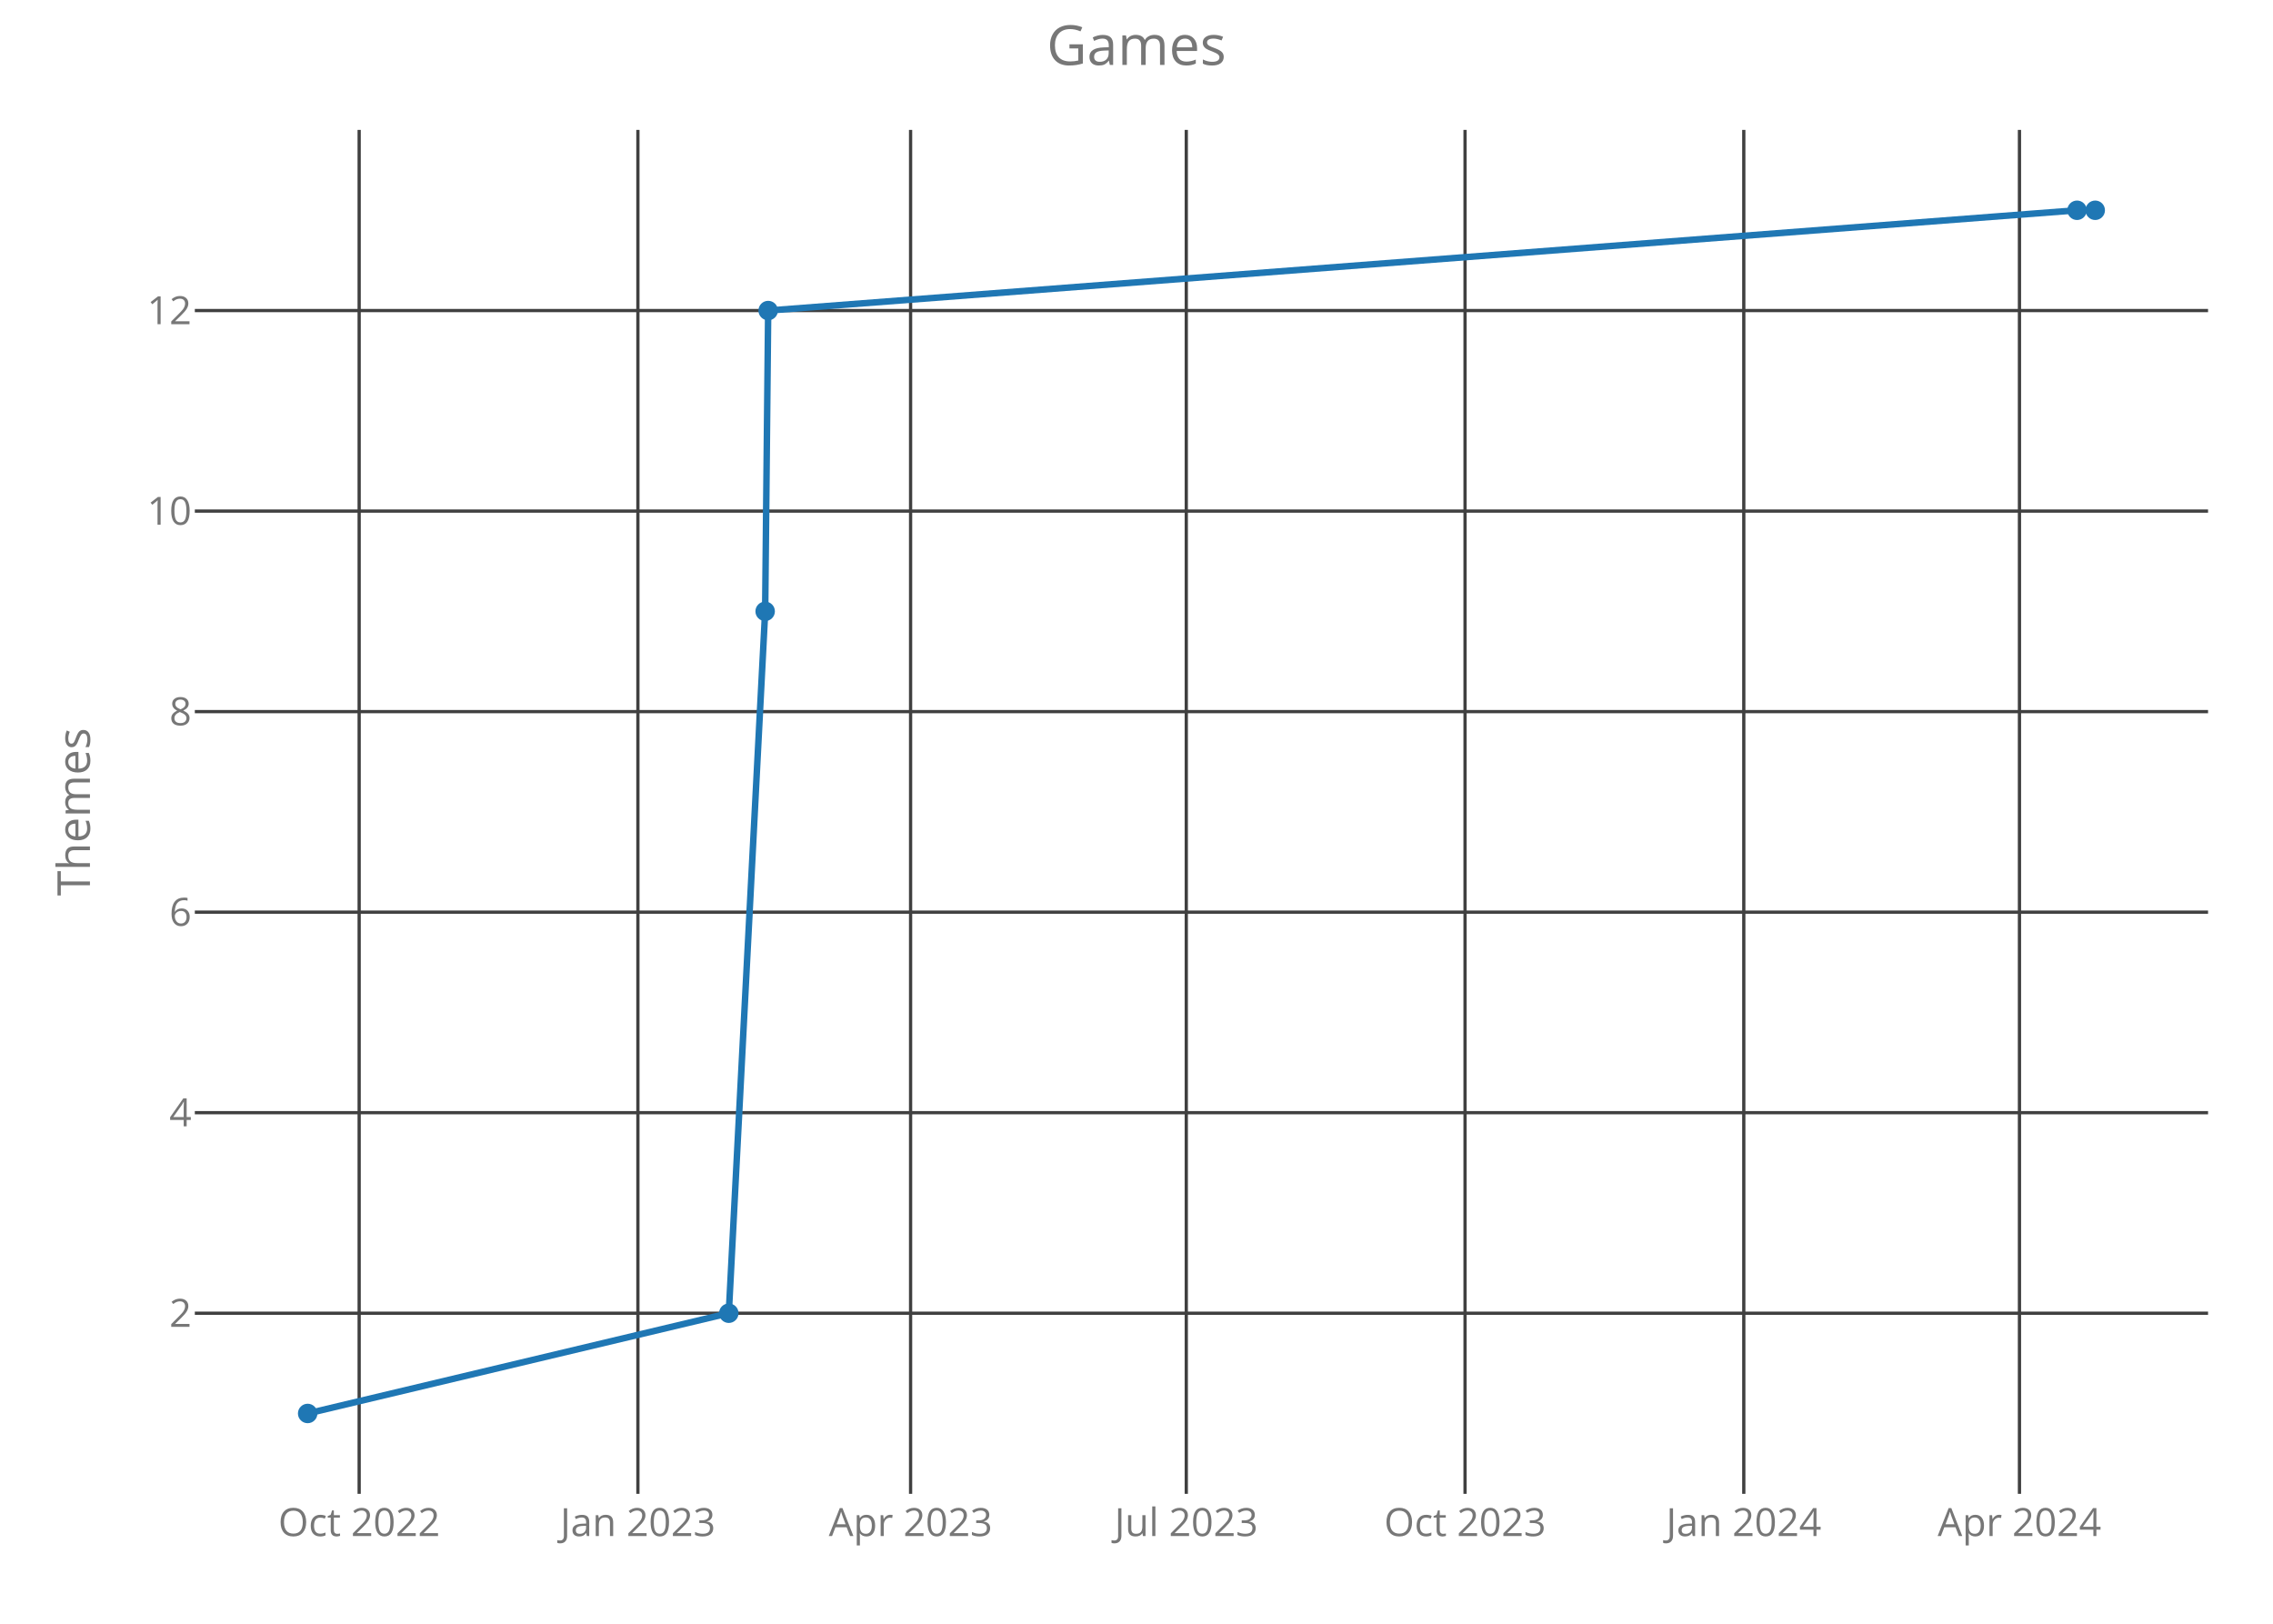
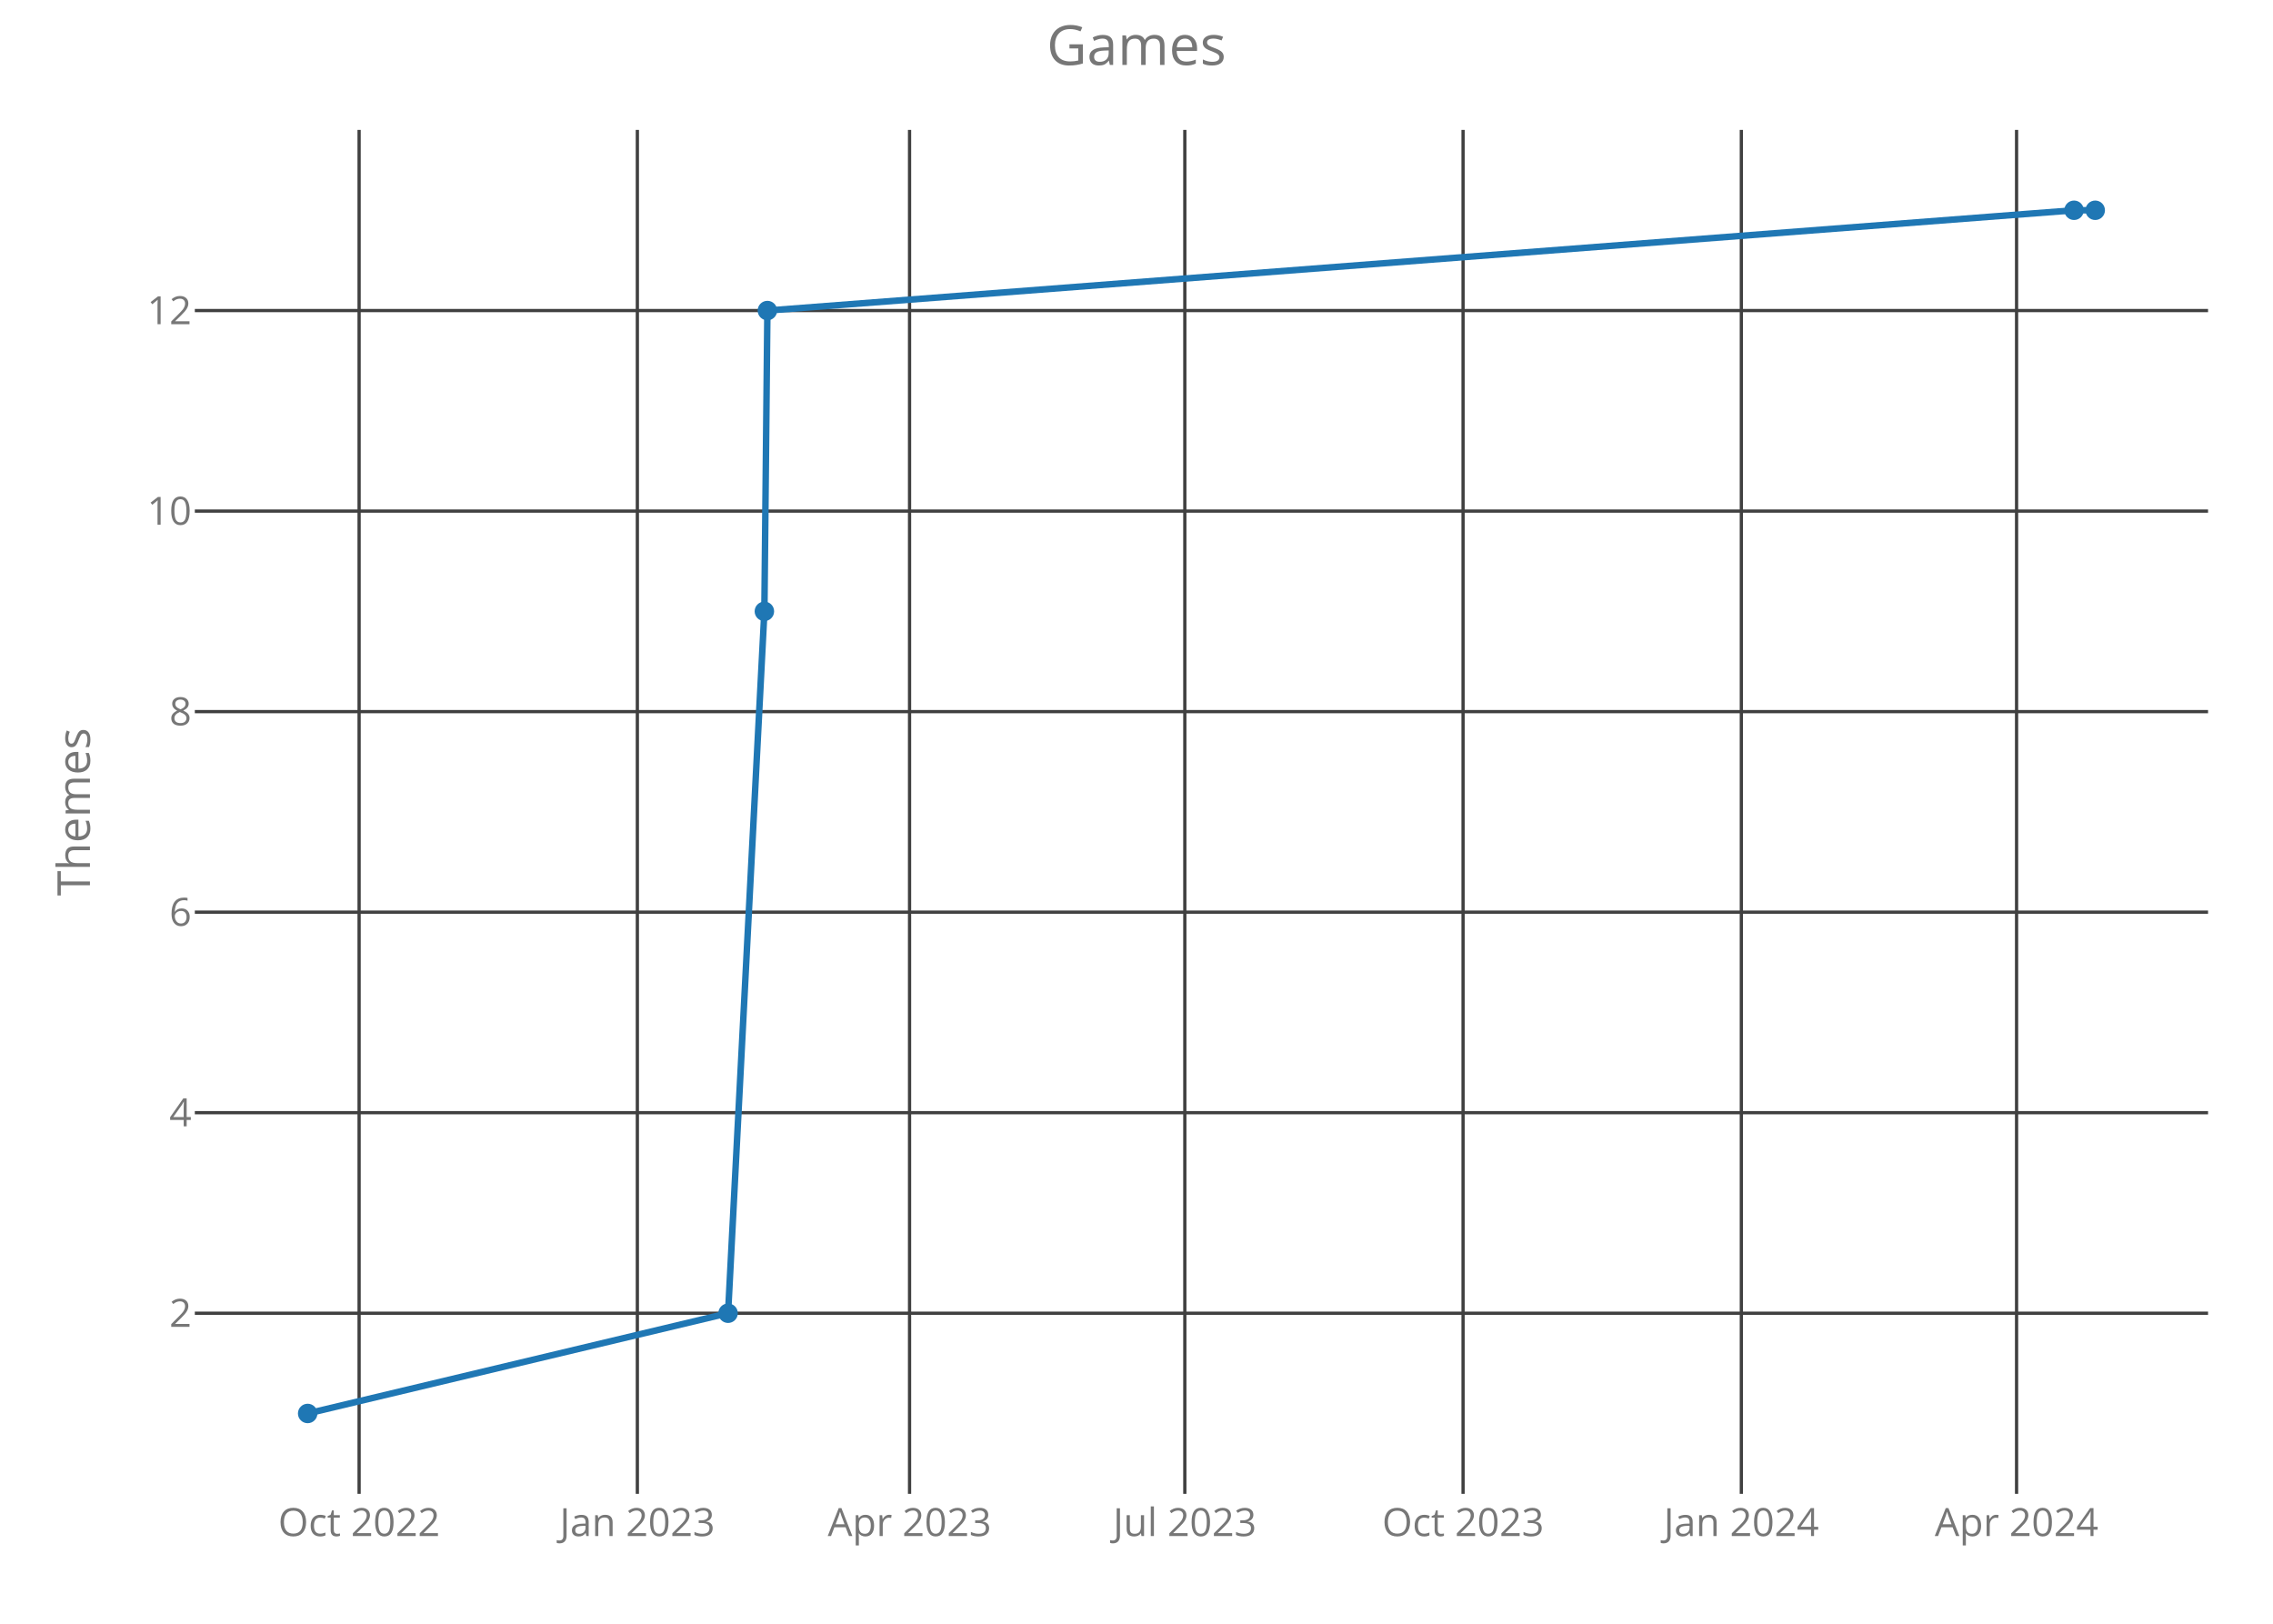
<svg xmlns="http://www.w3.org/2000/svg" class="main-svg" width="700" height="500" style="" viewBox="0 0 700 500">
  <rect x="0" y="0" width="700" height="500" style="fill: rgb(0, 0, 0); fill-opacity: 0;" />
-   <defs id="defs-77d9d5">
+   <defs id="defs-770947">
    <g class="clips">
-       <clipPath id="clip77d9d5xyplot" class="plotclip">
+       <clipPath id="clip770947xyplot" class="plotclip">
        <rect width="620" height="420" />
      </clipPath>
-       <clipPath class="axesclip" id="clip77d9d5x">
+       <clipPath class="axesclip" id="clip770947x">
        <rect x="60" y="0" width="620" height="500" />
      </clipPath>
-       <clipPath class="axesclip" id="clip77d9d5y">
+       <clipPath class="axesclip" id="clip770947y">
        <rect x="0" y="40" width="700" height="420" />
      </clipPath>
-       <clipPath class="axesclip" id="clip77d9d5xy">
+       <clipPath class="axesclip" id="clip770947xy">
        <rect x="60" y="40" width="620" height="420" />
      </clipPath>
    </g>
    <g class="gradients" />
  </defs>
  <g class="bglayer">
    <rect class="bg" x="60" y="40" width="620" height="420" style="fill: rgb(0, 0, 0); fill-opacity: 0; stroke-width: 0;" />
  </g>
  <g class="layer-below">
    <g class="imagelayer" />
    <g class="shapelayer" />
  </g>
  <g class="cartesianlayer">
    <g class="subplot xy">
      <g class="layer-subplot">
        <g class="shapelayer" />
        <g class="imagelayer" />
      </g>
      <g class="gridlayer">
        <g class="x">
-           <path class="xgrid crisp" transform="translate(110.61,0)" d="M0,40v420" style="stroke: rgb(64, 64, 64); stroke-opacity: 1; stroke-width: 1px;" />
-           <path class="xgrid crisp" transform="translate(196.45,0)" d="M0,40v420" style="stroke: rgb(64, 64, 64); stroke-opacity: 1; stroke-width: 1px;" />
-           <path class="xgrid crisp" transform="translate(280.43,0)" d="M0,40v420" style="stroke: rgb(64, 64, 64); stroke-opacity: 1; stroke-width: 1px;" />
-           <path class="xgrid crisp" transform="translate(365.33,0)" d="M0,40v420" style="stroke: rgb(64, 64, 64); stroke-opacity: 1; stroke-width: 1px;" />
-           <path class="xgrid crisp" transform="translate(451.18,0)" d="M0,40v420" style="stroke: rgb(64, 64, 64); stroke-opacity: 1; stroke-width: 1px;" />
-           <path class="xgrid crisp" transform="translate(537.02,0)" d="M0,40v420" style="stroke: rgb(64, 64, 64); stroke-opacity: 1; stroke-width: 1px;" />
-           <path class="xgrid crisp" transform="translate(621.92,0)" d="M0,40v420" style="stroke: rgb(64, 64, 64); stroke-opacity: 1; stroke-width: 1px;" />
+           <path class="xgrid crisp" transform="translate(110.59,0)" d="M0,40v420" style="stroke: rgb(64, 64, 64); stroke-opacity: 1; stroke-width: 1px;" />
+           <path class="xgrid crisp" transform="translate(196.28,0)" d="M0,40v420" style="stroke: rgb(64, 64, 64); stroke-opacity: 1; stroke-width: 1px;" />
+           <path class="xgrid crisp" transform="translate(280.11,0)" d="M0,40v420" style="stroke: rgb(64, 64, 64); stroke-opacity: 1; stroke-width: 1px;" />
+           <path class="xgrid crisp" transform="translate(364.88,0)" d="M0,40v420" style="stroke: rgb(64, 64, 64); stroke-opacity: 1; stroke-width: 1px;" />
+           <path class="xgrid crisp" transform="translate(450.57,0)" d="M0,40v420" style="stroke: rgb(64, 64, 64); stroke-opacity: 1; stroke-width: 1px;" />
+           <path class="xgrid crisp" transform="translate(536.27,0)" d="M0,40v420" style="stroke: rgb(64, 64, 64); stroke-opacity: 1; stroke-width: 1px;" />
+           <path class="xgrid crisp" transform="translate(621.03,0)" d="M0,40v420" style="stroke: rgb(64, 64, 64); stroke-opacity: 1; stroke-width: 1px;" />
        </g>
        <g class="y">
          <path class="ygrid crisp" transform="translate(0,404.38)" d="M60,0h620" style="stroke: rgb(64, 64, 64); stroke-opacity: 1; stroke-width: 1px;" />
          <path class="ygrid crisp" transform="translate(0,342.63)" d="M60,0h620" style="stroke: rgb(64, 64, 64); stroke-opacity: 1; stroke-width: 1px;" />
          <path class="ygrid crisp" transform="translate(0,280.88)" d="M60,0h620" style="stroke: rgb(64, 64, 64); stroke-opacity: 1; stroke-width: 1px;" />
          <path class="ygrid crisp" transform="translate(0,219.13)" d="M60,0h620" style="stroke: rgb(64, 64, 64); stroke-opacity: 1; stroke-width: 1px;" />
          <path class="ygrid crisp" transform="translate(0,157.38)" d="M60,0h620" style="stroke: rgb(64, 64, 64); stroke-opacity: 1; stroke-width: 1px;" />
          <path class="ygrid crisp" transform="translate(0,95.63)" d="M60,0h620" style="stroke: rgb(64, 64, 64); stroke-opacity: 1; stroke-width: 1px;" />
        </g>
      </g>
      <g class="zerolinelayer" />
      <path class="xlines-below crisp" d="M0,0" style="fill: none;" />
      <path class="ylines-below crisp" d="M0,0" style="fill: none;" />
      <g class="overlines-below" />
      <g class="xaxislayer-below">
        <g class="xtick">
-           <text text-anchor="middle" x="0" y="473" transform="translate(110.61,0)" style="font-family: 'Open Sans'; font-size: 12px; fill: rgb(119, 119, 119); fill-opacity: 1; white-space: pre;">Oct 2022</text>
+           <text text-anchor="middle" x="0" y="473" transform="translate(110.59,0)" style="font-family: 'Open Sans'; font-size: 12px; fill: rgb(119, 119, 119); fill-opacity: 1; white-space: pre;">Oct 2022</text>
        </g>
        <g class="xtick">
-           <text text-anchor="middle" x="0" y="473" transform="translate(196.45,0)" style="font-family: 'Open Sans'; font-size: 12px; fill: rgb(119, 119, 119); fill-opacity: 1; white-space: pre;">Jan 2023</text>
+           <text text-anchor="middle" x="0" y="473" transform="translate(196.28,0)" style="font-family: 'Open Sans'; font-size: 12px; fill: rgb(119, 119, 119); fill-opacity: 1; white-space: pre;">Jan 2023</text>
        </g>
        <g class="xtick">
-           <text text-anchor="middle" x="0" y="473" transform="translate(280.43,0)" style="font-family: 'Open Sans'; font-size: 12px; fill: rgb(119, 119, 119); fill-opacity: 1; white-space: pre;">Apr 2023</text>
+           <text text-anchor="middle" x="0" y="473" transform="translate(280.11,0)" style="font-family: 'Open Sans'; font-size: 12px; fill: rgb(119, 119, 119); fill-opacity: 1; white-space: pre;">Apr 2023</text>
        </g>
        <g class="xtick">
-           <text text-anchor="middle" x="0" y="473" transform="translate(365.33,0)" style="font-family: 'Open Sans'; font-size: 12px; fill: rgb(119, 119, 119); fill-opacity: 1; white-space: pre;">Jul 2023</text>
+           <text text-anchor="middle" x="0" y="473" transform="translate(364.88,0)" style="font-family: 'Open Sans'; font-size: 12px; fill: rgb(119, 119, 119); fill-opacity: 1; white-space: pre;">Jul 2023</text>
        </g>
        <g class="xtick">
-           <text text-anchor="middle" x="0" y="473" transform="translate(451.18,0)" style="font-family: 'Open Sans'; font-size: 12px; fill: rgb(119, 119, 119); fill-opacity: 1; white-space: pre;">Oct 2023</text>
+           <text text-anchor="middle" x="0" y="473" transform="translate(450.57,0)" style="font-family: 'Open Sans'; font-size: 12px; fill: rgb(119, 119, 119); fill-opacity: 1; white-space: pre;">Oct 2023</text>
        </g>
        <g class="xtick">
-           <text text-anchor="middle" x="0" y="473" transform="translate(537.02,0)" style="font-family: 'Open Sans'; font-size: 12px; fill: rgb(119, 119, 119); fill-opacity: 1; white-space: pre;">Jan 2024</text>
+           <text text-anchor="middle" x="0" y="473" transform="translate(536.27,0)" style="font-family: 'Open Sans'; font-size: 12px; fill: rgb(119, 119, 119); fill-opacity: 1; white-space: pre;">Jan 2024</text>
        </g>
        <g class="xtick">
-           <text text-anchor="middle" x="0" y="473" transform="translate(621.92,0)" style="font-family: 'Open Sans'; font-size: 12px; fill: rgb(119, 119, 119); fill-opacity: 1; white-space: pre;">Apr 2024</text>
+           <text text-anchor="middle" x="0" y="473" transform="translate(621.03,0)" style="font-family: 'Open Sans'; font-size: 12px; fill: rgb(119, 119, 119); fill-opacity: 1; white-space: pre;">Apr 2024</text>
        </g>
      </g>
      <g class="yaxislayer-below">
        <g class="ytick">
          <text text-anchor="end" x="59" y="4.2" transform="translate(0,404.38)" style="font-family: 'Open Sans'; font-size: 12px; fill: rgb(119, 119, 119); fill-opacity: 1; white-space: pre;">2</text>
        </g>
        <g class="ytick">
          <text text-anchor="end" x="59" y="4.2" transform="translate(0,342.63)" style="font-family: 'Open Sans'; font-size: 12px; fill: rgb(119, 119, 119); fill-opacity: 1; white-space: pre;">4</text>
        </g>
        <g class="ytick">
          <text text-anchor="end" x="59" y="4.2" transform="translate(0,280.88)" style="font-family: 'Open Sans'; font-size: 12px; fill: rgb(119, 119, 119); fill-opacity: 1; white-space: pre;">6</text>
        </g>
        <g class="ytick">
          <text text-anchor="end" x="59" y="4.2" transform="translate(0,219.13)" style="font-family: 'Open Sans'; font-size: 12px; fill: rgb(119, 119, 119); fill-opacity: 1; white-space: pre;">8</text>
        </g>
        <g class="ytick">
          <text text-anchor="end" x="59" y="4.2" transform="translate(0,157.38)" style="font-family: 'Open Sans'; font-size: 12px; fill: rgb(119, 119, 119); fill-opacity: 1; white-space: pre;">10</text>
        </g>
        <g class="ytick">
          <text text-anchor="end" x="59" y="4.2" transform="translate(0,95.63)" style="font-family: 'Open Sans'; font-size: 12px; fill: rgb(119, 119, 119); fill-opacity: 1; white-space: pre;">12</text>
        </g>
      </g>
      <g class="overaxes-below" />
-       <g class="plot" transform="translate(60,40)" clip-path="url('#clip77d9d5xyplot')">
+       <g class="plot" transform="translate(60,40)" clip-path="url('#clip770947xyplot')">
        <g class="scatterlayer mlayer">
-           <g class="trace scatter trace90678a" style="stroke-miterlimit: 2; opacity: 1;">
+           <g class="trace scatter trace2f4e50" style="stroke-miterlimit: 2; opacity: 1;">
            <g class="fills" />
            <g class="errorbars" />
            <g class="lines">
-               <path class="js-line" d="M34.75,395.25L164.44,364.38L175.64,148.25L176.57,55.63L579.65,24.75L585.25,24.75" style="vector-effect: non-scaling-stroke; fill: none; stroke: rgb(31, 119, 180); stroke-opacity: 1; stroke-width: 2px; opacity: 1;" />
+               <path class="js-line" d="M34.75,395.25L164.22,364.38L175.4,148.25L176.33,55.63L578.73,24.75L585.25,24.75" style="vector-effect: non-scaling-stroke; fill: none; stroke: rgb(31, 119, 180); stroke-opacity: 1; stroke-width: 2px; opacity: 1;" />
            </g>
            <g class="points">
              <path class="point" transform="translate(34.75,395.25)" d="M3,0A3,3 0 1,1 0,-3A3,3 0 0,1 3,0Z" style="opacity: 1; stroke-width: 0px; fill: rgb(31, 119, 180); fill-opacity: 1;" />
-               <path class="point" transform="translate(164.44,364.38)" d="M3,0A3,3 0 1,1 0,-3A3,3 0 0,1 3,0Z" style="opacity: 1; stroke-width: 0px; fill: rgb(31, 119, 180); fill-opacity: 1;" />
-               <path class="point" transform="translate(175.64,148.25)" d="M3,0A3,3 0 1,1 0,-3A3,3 0 0,1 3,0Z" style="opacity: 1; stroke-width: 0px; fill: rgb(31, 119, 180); fill-opacity: 1;" />
-               <path class="point" transform="translate(176.57,55.63)" d="M3,0A3,3 0 1,1 0,-3A3,3 0 0,1 3,0Z" style="opacity: 1; stroke-width: 0px; fill: rgb(31, 119, 180); fill-opacity: 1;" />
-               <path class="point" transform="translate(579.65,24.75)" d="M3,0A3,3 0 1,1 0,-3A3,3 0 0,1 3,0Z" style="opacity: 1; stroke-width: 0px; fill: rgb(31, 119, 180); fill-opacity: 1;" />
+               <path class="point" transform="translate(164.22,364.38)" d="M3,0A3,3 0 1,1 0,-3A3,3 0 0,1 3,0Z" style="opacity: 1; stroke-width: 0px; fill: rgb(31, 119, 180); fill-opacity: 1;" />
+               <path class="point" transform="translate(175.4,148.25)" d="M3,0A3,3 0 1,1 0,-3A3,3 0 0,1 3,0Z" style="opacity: 1; stroke-width: 0px; fill: rgb(31, 119, 180); fill-opacity: 1;" />
+               <path class="point" transform="translate(176.33,55.63)" d="M3,0A3,3 0 1,1 0,-3A3,3 0 0,1 3,0Z" style="opacity: 1; stroke-width: 0px; fill: rgb(31, 119, 180); fill-opacity: 1;" />
+               <path class="point" transform="translate(578.73,24.75)" d="M3,0A3,3 0 1,1 0,-3A3,3 0 0,1 3,0Z" style="opacity: 1; stroke-width: 0px; fill: rgb(31, 119, 180); fill-opacity: 1;" />
              <path class="point" transform="translate(585.25,24.75)" d="M3,0A3,3 0 1,1 0,-3A3,3 0 0,1 3,0Z" style="opacity: 1; stroke-width: 0px; fill: rgb(31, 119, 180); fill-opacity: 1;" />
            </g>
            <g class="text" />
          </g>
        </g>
      </g>
      <g class="overplot" />
      <path class="xlines-above" />
      <path class="ylines-above" />
      <g class="overlines-above" />
      <g class="xaxislayer-above" />
      <g class="yaxislayer-above" />
      <g class="overaxes-above" />
    </g>
  </g>
  <g class="polarlayer" />
  <g class="ternarylayer" />
  <g class="geolayer" />
  <g class="funnelarealayer" />
  <g class="pielayer" />
  <g class="treemaplayer" />
  <g class="sunburstlayer" />
  <g class="glimages" />
-   <defs id="topdefs-77d9d5">
+   <defs id="topdefs-770947">
    <g class="clips" />
  </defs>
  <g class="layer-above">
    <g class="imagelayer" />
    <g class="shapelayer" />
  </g>
  <g class="infolayer">
    <g class="g-gtitle">
      <text class="gtitle" x="350" y="20" text-anchor="middle" dy="0em" style="font-family: 'Open Sans'; font-size: 17px; fill: rgb(119, 119, 119); opacity: 1; font-weight: normal; white-space: pre;">Games</text>
    </g>
    <g class="g-xtitle" />
    <g class="g-ytitle">
      <text class="ytitle" transform="rotate(-90,27.7,250)" x="27.7" y="250" text-anchor="middle" style="font-family: 'Open Sans'; font-size: 14px; fill: rgb(119, 119, 119); opacity: 1; font-weight: normal; white-space: pre;">Themes</text>
    </g>
  </g>
</svg>
